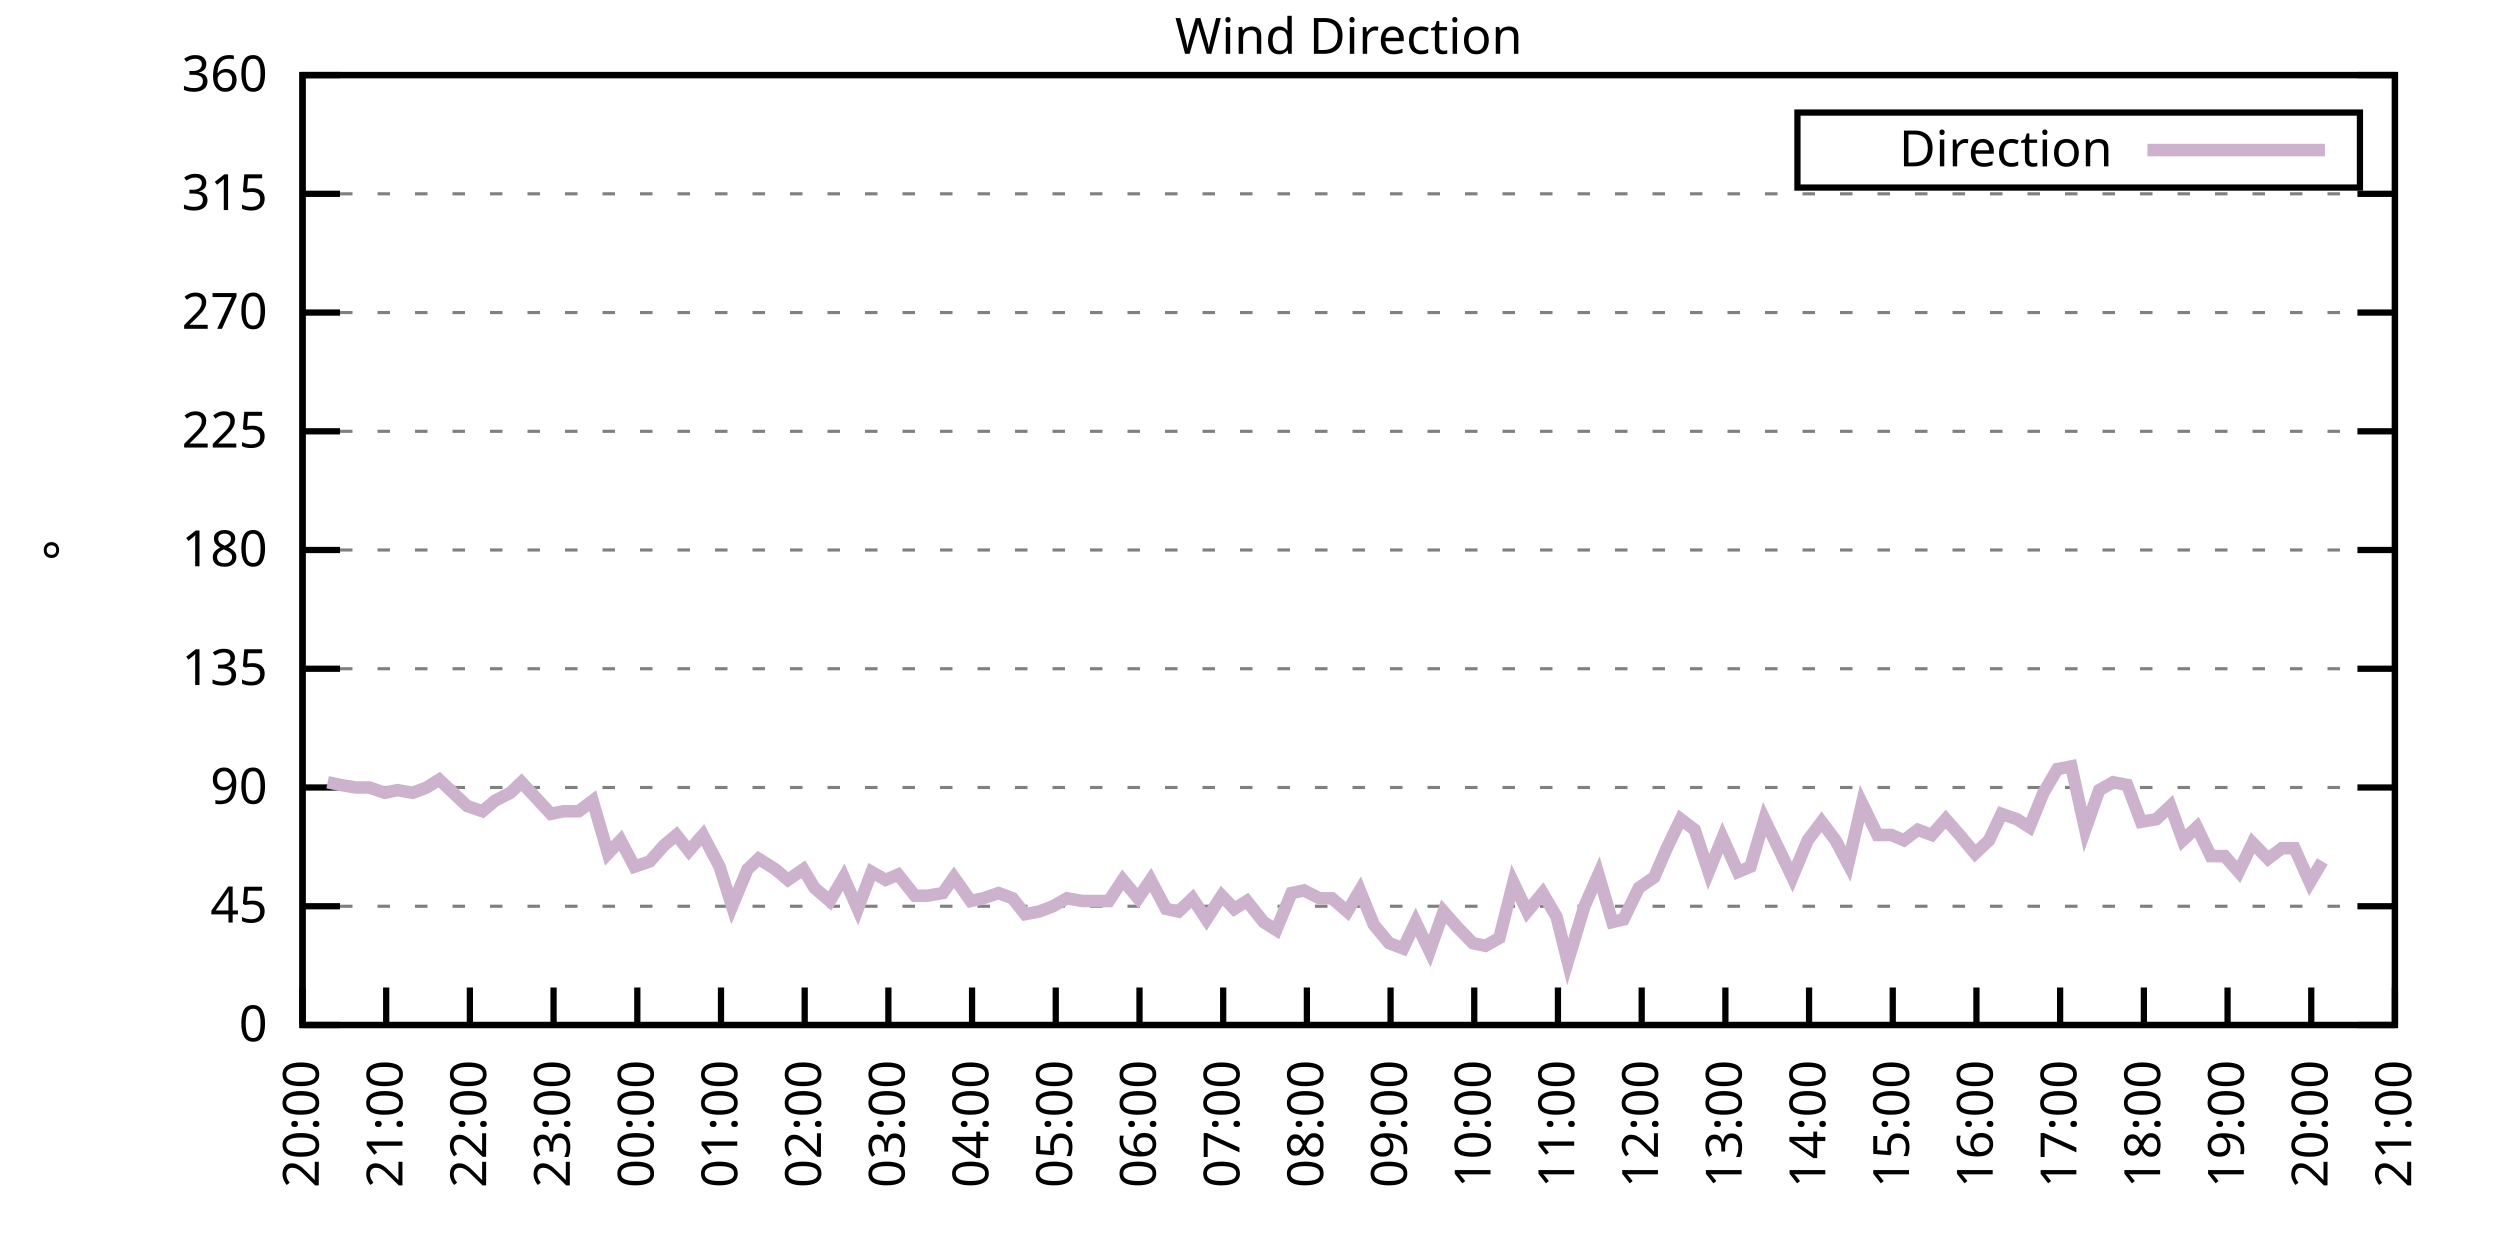
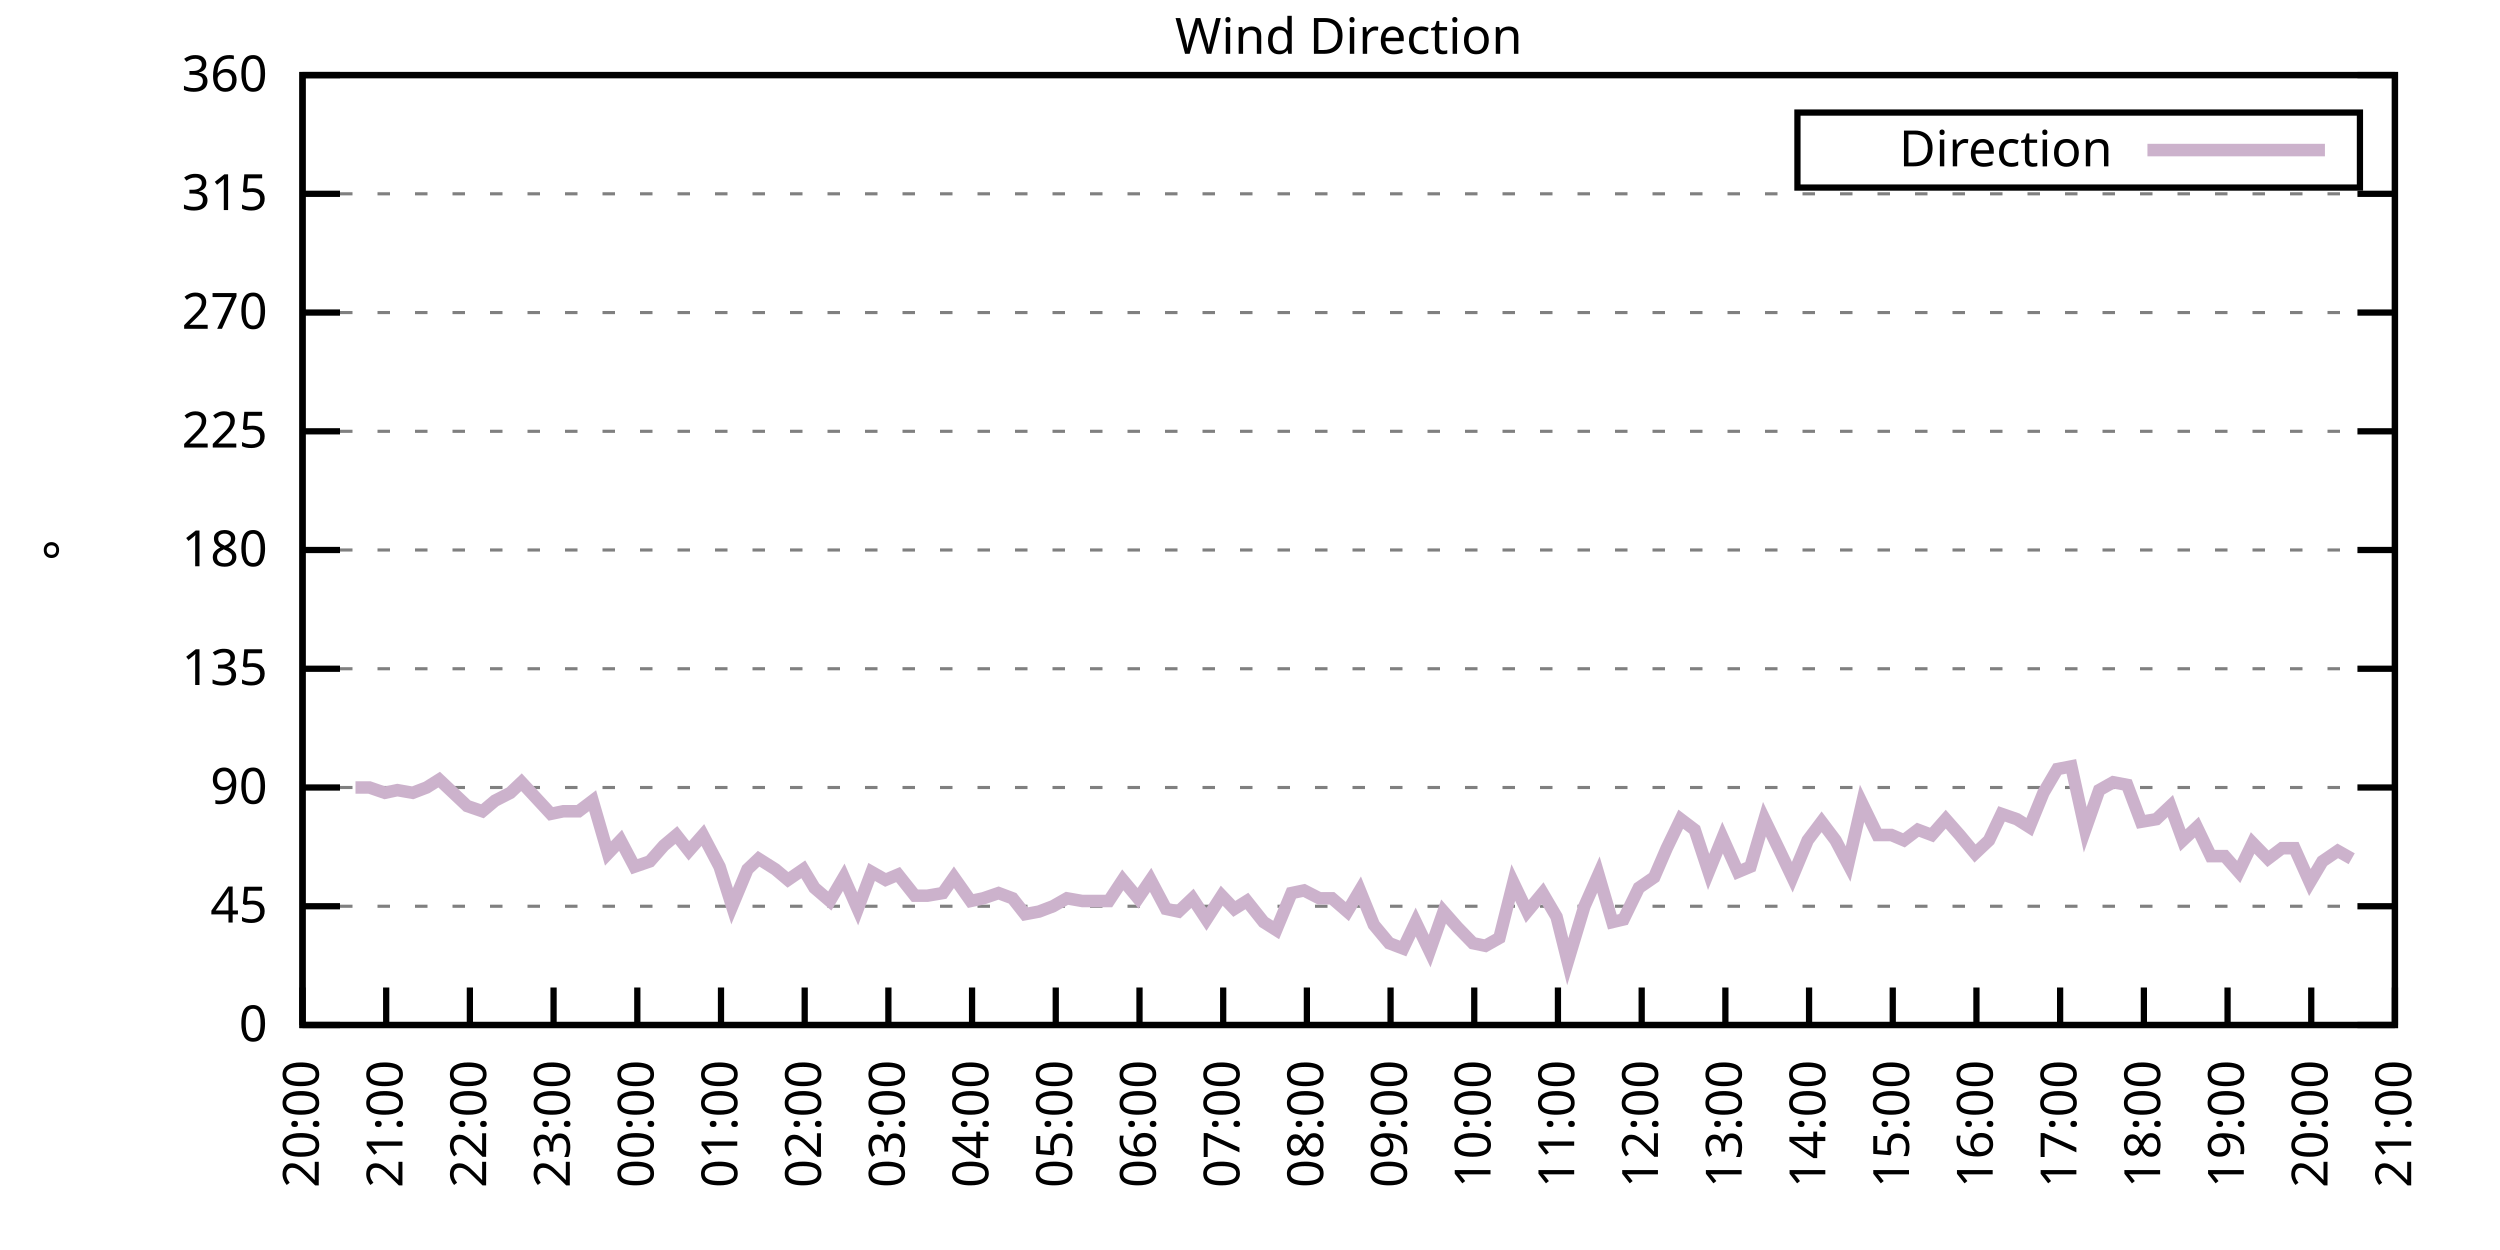
<svg xmlns="http://www.w3.org/2000/svg" xmlns:xlink="http://www.w3.org/1999/xlink" width="400" height="200" viewBox="0 0 400 200">
  <g id="gnuplot_canvas">
    <rect x="0" y="0" width="400" height="200" fill="none" />
    <defs>
      <circle id="gpDot" r="0.5" stroke-width="0.5" stroke="currentColor" />
      <path id="gpPt0" stroke-width="0.333" stroke="currentColor" d="M-1,0 h2 M0,-1 v2" />
      <path id="gpPt1" stroke-width="0.333" stroke="currentColor" d="M-1,-1 L1,1 M1,-1 L-1,1" />
      <path id="gpPt2" stroke-width="0.333" stroke="currentColor" d="M-1,0 L1,0 M0,-1 L0,1 M-1,-1 L1,1 M-1,1 L1,-1" />
      <rect id="gpPt3" stroke-width="0.333" stroke="currentColor" x="-1" y="-1" width="2" height="2" />
      <rect id="gpPt4" stroke-width="0.333" stroke="currentColor" fill="currentColor" x="-1" y="-1" width="2" height="2" />
      <circle id="gpPt5" stroke-width="0.333" stroke="currentColor" cx="0" cy="0" r="1" />
      <use xlink:href="#gpPt5" id="gpPt6" fill="currentColor" stroke="none" />
      <path id="gpPt7" stroke-width="0.333" stroke="currentColor" d="M0,-1.33 L-1.33,0.67 L1.33,0.67 z" />
      <use xlink:href="#gpPt7" id="gpPt8" fill="currentColor" stroke="none" />
      <use xlink:href="#gpPt7" id="gpPt9" stroke="currentColor" transform="rotate(180)" />
      <use xlink:href="#gpPt9" id="gpPt10" fill="currentColor" stroke="none" />
      <use xlink:href="#gpPt3" id="gpPt11" stroke="currentColor" transform="rotate(45)" />
      <use xlink:href="#gpPt11" id="gpPt12" fill="currentColor" stroke="none" />
      <path id="gpPt13" stroke-width="0.333" stroke="currentColor" d="M0,1.330 L1.265,0.411 L0.782,-1.067 L-0.782,-1.076 L-1.265,0.411 z" />
      <use xlink:href="#gpPt13" id="gpPt14" fill="currentColor" stroke="none" />
      <filter id="textbox" filterUnits="objectBoundingBox" x="0" y="0" height="1" width="1">
        <feFlood flood-color="white" flood-opacity="1" result="bgnd" />
        <feComposite in="SourceGraphic" in2="bgnd" operator="atop" />
      </filter>
      <filter id="greybox" filterUnits="objectBoundingBox" x="0" y="0" height="1" width="1">
        <feFlood flood-color="lightgrey" flood-opacity="1" result="grey" />
        <feComposite in="SourceGraphic" in2="grey" operator="atop" />
      </filter>
    </defs>
    <g fill="none" color="white" stroke="currentColor" stroke-width="1.00" stroke-linecap="butt" stroke-linejoin="miter">
</g>
    <g fill="none" color="black" stroke="currentColor" stroke-width="1.00" stroke-linecap="butt" stroke-linejoin="miter">
      <g stroke="none" shape-rendering="crispEdges">
        <polygon fill="rgb(255, 255, 255)" points="48.40,164.00 383.18,164.00 383.18,12.02 48.40,12.02 " />
      </g>
    </g>
    <g fill="none" color="black" stroke="currentColor" stroke-width="1.00" stroke-linecap="butt" stroke-linejoin="miter">
</g>
    <g fill="none" color="black" stroke="black" stroke-width="0.50" stroke-linecap="butt" stroke-linejoin="miter">
</g>
    <g fill="none" color="gray" stroke="currentColor" stroke-width="0.50" stroke-linecap="butt" stroke-linejoin="miter">
      <path stroke="gray" stroke-dasharray="2,4" class="gridline" d="M48.40,164.00 L383.19,164.00  " />
    </g>
    <g fill="none" color="gray" stroke="gray" stroke-width="1.00" stroke-linecap="butt" stroke-linejoin="miter">
</g>
    <g fill="none" color="black" stroke="currentColor" stroke-width="1.00" stroke-linecap="butt" stroke-linejoin="miter">
      <path stroke="black" d="M48.40,164.00 L54.40,164.00 M383.19,164.00 L377.19,164.00  " />
      <g transform="translate(42.80,166.60)" stroke="none" fill="black" font-family="Sans" font-size="8.00" text-anchor="end">
        <text>
          <tspan font-family="Sans"> 0</tspan>
        </text>
      </g>
    </g>
    <g fill="none" color="black" stroke="currentColor" stroke-width="1.00" stroke-linecap="butt" stroke-linejoin="miter">
</g>
    <g fill="none" color="black" stroke="black" stroke-width="0.50" stroke-linecap="butt" stroke-linejoin="miter">
</g>
    <g fill="none" color="gray" stroke="currentColor" stroke-width="0.50" stroke-linecap="butt" stroke-linejoin="miter">
      <path stroke="gray" stroke-dasharray="2,4" class="gridline" d="M48.40,145.00 L383.19,145.00  " />
    </g>
    <g fill="none" color="gray" stroke="gray" stroke-width="1.00" stroke-linecap="butt" stroke-linejoin="miter">
</g>
    <g fill="none" color="black" stroke="currentColor" stroke-width="1.00" stroke-linecap="butt" stroke-linejoin="miter">
      <path stroke="black" d="M48.40,145.00 L54.40,145.00 M383.19,145.00 L377.19,145.00  " />
      <g transform="translate(42.80,147.60)" stroke="none" fill="black" font-family="Sans" font-size="8.00" text-anchor="end">
        <text>
          <tspan font-family="Sans"> 45</tspan>
        </text>
      </g>
    </g>
    <g fill="none" color="black" stroke="currentColor" stroke-width="1.00" stroke-linecap="butt" stroke-linejoin="miter">
</g>
    <g fill="none" color="black" stroke="black" stroke-width="0.50" stroke-linecap="butt" stroke-linejoin="miter">
</g>
    <g fill="none" color="gray" stroke="currentColor" stroke-width="0.50" stroke-linecap="butt" stroke-linejoin="miter">
      <path stroke="gray" stroke-dasharray="2,4" class="gridline" d="M48.40,126.00 L383.19,126.00  " />
    </g>
    <g fill="none" color="gray" stroke="gray" stroke-width="1.00" stroke-linecap="butt" stroke-linejoin="miter">
</g>
    <g fill="none" color="black" stroke="currentColor" stroke-width="1.00" stroke-linecap="butt" stroke-linejoin="miter">
      <path stroke="black" d="M48.40,126.00 L54.40,126.00 M383.19,126.00 L377.19,126.00  " />
      <g transform="translate(42.80,128.60)" stroke="none" fill="black" font-family="Sans" font-size="8.00" text-anchor="end">
        <text>
          <tspan font-family="Sans"> 90</tspan>
        </text>
      </g>
    </g>
    <g fill="none" color="black" stroke="currentColor" stroke-width="1.00" stroke-linecap="butt" stroke-linejoin="miter">
</g>
    <g fill="none" color="black" stroke="black" stroke-width="0.50" stroke-linecap="butt" stroke-linejoin="miter">
</g>
    <g fill="none" color="gray" stroke="currentColor" stroke-width="0.50" stroke-linecap="butt" stroke-linejoin="miter">
      <path stroke="gray" stroke-dasharray="2,4" class="gridline" d="M48.40,107.00 L383.19,107.00  " />
    </g>
    <g fill="none" color="gray" stroke="gray" stroke-width="1.00" stroke-linecap="butt" stroke-linejoin="miter">
</g>
    <g fill="none" color="black" stroke="currentColor" stroke-width="1.00" stroke-linecap="butt" stroke-linejoin="miter">
      <path stroke="black" d="M48.40,107.00 L54.40,107.00 M383.19,107.00 L377.19,107.00  " />
      <g transform="translate(42.80,109.60)" stroke="none" fill="black" font-family="Sans" font-size="8.00" text-anchor="end">
        <text>
          <tspan font-family="Sans"> 135</tspan>
        </text>
      </g>
    </g>
    <g fill="none" color="black" stroke="currentColor" stroke-width="1.00" stroke-linecap="butt" stroke-linejoin="miter">
</g>
    <g fill="none" color="black" stroke="black" stroke-width="0.50" stroke-linecap="butt" stroke-linejoin="miter">
</g>
    <g fill="none" color="gray" stroke="currentColor" stroke-width="0.50" stroke-linecap="butt" stroke-linejoin="miter">
      <path stroke="gray" stroke-dasharray="2,4" class="gridline" d="M48.40,88.00 L383.19,88.00  " />
    </g>
    <g fill="none" color="gray" stroke="gray" stroke-width="1.00" stroke-linecap="butt" stroke-linejoin="miter">
</g>
    <g fill="none" color="black" stroke="currentColor" stroke-width="1.00" stroke-linecap="butt" stroke-linejoin="miter">
      <path stroke="black" d="M48.40,88.00 L54.40,88.00 M383.19,88.00 L377.19,88.00  " />
      <g transform="translate(42.80,90.60)" stroke="none" fill="black" font-family="Sans" font-size="8.00" text-anchor="end">
        <text>
          <tspan font-family="Sans"> 180</tspan>
        </text>
      </g>
    </g>
    <g fill="none" color="black" stroke="currentColor" stroke-width="1.00" stroke-linecap="butt" stroke-linejoin="miter">
</g>
    <g fill="none" color="black" stroke="black" stroke-width="0.50" stroke-linecap="butt" stroke-linejoin="miter">
</g>
    <g fill="none" color="gray" stroke="currentColor" stroke-width="0.50" stroke-linecap="butt" stroke-linejoin="miter">
      <path stroke="gray" stroke-dasharray="2,4" class="gridline" d="M48.40,69.01 L383.19,69.01  " />
    </g>
    <g fill="none" color="gray" stroke="gray" stroke-width="1.00" stroke-linecap="butt" stroke-linejoin="miter">
</g>
    <g fill="none" color="black" stroke="currentColor" stroke-width="1.00" stroke-linecap="butt" stroke-linejoin="miter">
      <path stroke="black" d="M48.40,69.01 L54.40,69.01 M383.19,69.01 L377.19,69.01  " />
      <g transform="translate(42.80,71.61)" stroke="none" fill="black" font-family="Sans" font-size="8.00" text-anchor="end">
        <text>
          <tspan font-family="Sans"> 225</tspan>
        </text>
      </g>
    </g>
    <g fill="none" color="black" stroke="currentColor" stroke-width="1.00" stroke-linecap="butt" stroke-linejoin="miter">
</g>
    <g fill="none" color="black" stroke="black" stroke-width="0.50" stroke-linecap="butt" stroke-linejoin="miter">
</g>
    <g fill="none" color="gray" stroke="currentColor" stroke-width="0.50" stroke-linecap="butt" stroke-linejoin="miter">
      <path stroke="gray" stroke-dasharray="2,4" class="gridline" d="M48.40,50.01 L383.19,50.01  " />
    </g>
    <g fill="none" color="gray" stroke="gray" stroke-width="1.00" stroke-linecap="butt" stroke-linejoin="miter">
</g>
    <g fill="none" color="black" stroke="currentColor" stroke-width="1.00" stroke-linecap="butt" stroke-linejoin="miter">
      <path stroke="black" d="M48.40,50.01 L54.40,50.01 M383.19,50.01 L377.19,50.01  " />
      <g transform="translate(42.80,52.61)" stroke="none" fill="black" font-family="Sans" font-size="8.00" text-anchor="end">
        <text>
          <tspan font-family="Sans"> 270</tspan>
        </text>
      </g>
    </g>
    <g fill="none" color="black" stroke="currentColor" stroke-width="1.00" stroke-linecap="butt" stroke-linejoin="miter">
</g>
    <g fill="none" color="black" stroke="black" stroke-width="0.50" stroke-linecap="butt" stroke-linejoin="miter">
</g>
    <g fill="none" color="gray" stroke="currentColor" stroke-width="0.50" stroke-linecap="butt" stroke-linejoin="miter">
      <path stroke="gray" stroke-dasharray="2,4" class="gridline" d="M48.40,31.01 L383.19,31.01  " />
    </g>
    <g fill="none" color="gray" stroke="gray" stroke-width="1.00" stroke-linecap="butt" stroke-linejoin="miter">
</g>
    <g fill="none" color="black" stroke="currentColor" stroke-width="1.00" stroke-linecap="butt" stroke-linejoin="miter">
      <path stroke="black" d="M48.40,31.01 L54.40,31.01 M383.19,31.01 L377.19,31.01  " />
      <g transform="translate(42.80,33.61)" stroke="none" fill="black" font-family="Sans" font-size="8.00" text-anchor="end">
        <text>
          <tspan font-family="Sans"> 315</tspan>
        </text>
      </g>
    </g>
    <g fill="none" color="black" stroke="currentColor" stroke-width="1.00" stroke-linecap="butt" stroke-linejoin="miter">
</g>
    <g fill="none" color="black" stroke="black" stroke-width="0.50" stroke-linecap="butt" stroke-linejoin="miter">
</g>
    <g fill="none" color="gray" stroke="currentColor" stroke-width="0.50" stroke-linecap="butt" stroke-linejoin="miter">
      <path stroke="gray" stroke-dasharray="2,4" class="gridline" d="M48.40,12.01 L383.19,12.01  " />
    </g>
    <g fill="none" color="gray" stroke="gray" stroke-width="1.00" stroke-linecap="butt" stroke-linejoin="miter">
</g>
    <g fill="none" color="black" stroke="currentColor" stroke-width="1.00" stroke-linecap="butt" stroke-linejoin="miter">
      <path stroke="black" d="M48.40,12.01 L54.40,12.01 M383.19,12.01 L377.19,12.01  " />
      <g transform="translate(42.80,14.61)" stroke="none" fill="black" font-family="Sans" font-size="8.00" text-anchor="end">
        <text>
          <tspan font-family="Sans"> 360</tspan>
        </text>
      </g>
    </g>
    <g fill="none" color="black" stroke="currentColor" stroke-width="1.00" stroke-linecap="butt" stroke-linejoin="miter">
      <path stroke="black" d="M48.40,164.00 L48.40,158.00  " />
      <g transform="translate(51.00,169.60) rotate(270.00)" stroke="none" fill="black" font-family="Sans" font-size="8.00" text-anchor="end">
        <text>
          <tspan font-family="Sans">20:00</tspan>
        </text>
      </g>
    </g>
    <g fill="none" color="black" stroke="currentColor" stroke-width="1.00" stroke-linecap="butt" stroke-linejoin="miter">
      <path stroke="black" d="M61.79,164.00 L61.79,158.00  " />
      <g transform="translate(64.39,169.60) rotate(270.00)" stroke="none" fill="black" font-family="Sans" font-size="8.00" text-anchor="end">
        <text>
          <tspan font-family="Sans">21:00</tspan>
        </text>
      </g>
    </g>
    <g fill="none" color="black" stroke="currentColor" stroke-width="1.00" stroke-linecap="butt" stroke-linejoin="miter">
      <path stroke="black" d="M75.18,164.00 L75.18,158.00  " />
      <g transform="translate(77.78,169.60) rotate(270.00)" stroke="none" fill="black" font-family="Sans" font-size="8.00" text-anchor="end">
        <text>
          <tspan font-family="Sans">22:00</tspan>
        </text>
      </g>
    </g>
    <g fill="none" color="black" stroke="currentColor" stroke-width="1.00" stroke-linecap="butt" stroke-linejoin="miter">
      <path stroke="black" d="M88.57,164.00 L88.57,158.00  " />
      <g transform="translate(91.17,169.60) rotate(270.00)" stroke="none" fill="black" font-family="Sans" font-size="8.00" text-anchor="end">
        <text>
          <tspan font-family="Sans">23:00</tspan>
        </text>
      </g>
    </g>
    <g fill="none" color="black" stroke="currentColor" stroke-width="1.00" stroke-linecap="butt" stroke-linejoin="miter">
      <path stroke="black" d="M101.97,164.00 L101.97,158.00  " />
      <g transform="translate(104.57,169.60) rotate(270.00)" stroke="none" fill="black" font-family="Sans" font-size="8.00" text-anchor="end">
        <text>
          <tspan font-family="Sans">00:00</tspan>
        </text>
      </g>
    </g>
    <g fill="none" color="black" stroke="currentColor" stroke-width="1.00" stroke-linecap="butt" stroke-linejoin="miter">
      <path stroke="black" d="M115.36,164.00 L115.36,158.00  " />
      <g transform="translate(117.96,169.60) rotate(270.00)" stroke="none" fill="black" font-family="Sans" font-size="8.00" text-anchor="end">
        <text>
          <tspan font-family="Sans">01:00</tspan>
        </text>
      </g>
    </g>
    <g fill="none" color="black" stroke="currentColor" stroke-width="1.00" stroke-linecap="butt" stroke-linejoin="miter">
      <path stroke="black" d="M128.75,164.00 L128.75,158.00  " />
      <g transform="translate(131.35,169.60) rotate(270.00)" stroke="none" fill="black" font-family="Sans" font-size="8.00" text-anchor="end">
        <text>
          <tspan font-family="Sans">02:00</tspan>
        </text>
      </g>
    </g>
    <g fill="none" color="black" stroke="currentColor" stroke-width="1.00" stroke-linecap="butt" stroke-linejoin="miter">
      <path stroke="black" d="M142.14,164.00 L142.14,158.00  " />
      <g transform="translate(144.74,169.60) rotate(270.00)" stroke="none" fill="black" font-family="Sans" font-size="8.00" text-anchor="end">
        <text>
          <tspan font-family="Sans">03:00</tspan>
        </text>
      </g>
    </g>
    <g fill="none" color="black" stroke="currentColor" stroke-width="1.00" stroke-linecap="butt" stroke-linejoin="miter">
      <path stroke="black" d="M155.53,164.00 L155.53,158.00  " />
      <g transform="translate(158.13,169.60) rotate(270.00)" stroke="none" fill="black" font-family="Sans" font-size="8.00" text-anchor="end">
        <text>
          <tspan font-family="Sans">04:00</tspan>
        </text>
      </g>
    </g>
    <g fill="none" color="black" stroke="currentColor" stroke-width="1.00" stroke-linecap="butt" stroke-linejoin="miter">
      <path stroke="black" d="M168.92,164.00 L168.92,158.00  " />
      <g transform="translate(171.52,169.60) rotate(270.00)" stroke="none" fill="black" font-family="Sans" font-size="8.00" text-anchor="end">
        <text>
          <tspan font-family="Sans">05:00</tspan>
        </text>
      </g>
    </g>
    <g fill="none" color="black" stroke="currentColor" stroke-width="1.00" stroke-linecap="butt" stroke-linejoin="miter">
      <path stroke="black" d="M182.32,164.00 L182.32,158.00  " />
      <g transform="translate(184.92,169.60) rotate(270.00)" stroke="none" fill="black" font-family="Sans" font-size="8.00" text-anchor="end">
        <text>
          <tspan font-family="Sans">06:00</tspan>
        </text>
      </g>
    </g>
    <g fill="none" color="black" stroke="currentColor" stroke-width="1.00" stroke-linecap="butt" stroke-linejoin="miter">
      <path stroke="black" d="M195.71,164.00 L195.71,158.00  " />
      <g transform="translate(198.31,169.60) rotate(270.00)" stroke="none" fill="black" font-family="Sans" font-size="8.00" text-anchor="end">
        <text>
          <tspan font-family="Sans">07:00</tspan>
        </text>
      </g>
    </g>
    <g fill="none" color="black" stroke="currentColor" stroke-width="1.00" stroke-linecap="butt" stroke-linejoin="miter">
      <path stroke="black" d="M209.10,164.00 L209.10,158.00  " />
      <g transform="translate(211.70,169.60) rotate(270.00)" stroke="none" fill="black" font-family="Sans" font-size="8.00" text-anchor="end">
        <text>
          <tspan font-family="Sans">08:00</tspan>
        </text>
      </g>
    </g>
    <g fill="none" color="black" stroke="currentColor" stroke-width="1.00" stroke-linecap="butt" stroke-linejoin="miter">
      <path stroke="black" d="M222.49,164.00 L222.49,158.00  " />
      <g transform="translate(225.09,169.60) rotate(270.00)" stroke="none" fill="black" font-family="Sans" font-size="8.00" text-anchor="end">
        <text>
          <tspan font-family="Sans">09:00</tspan>
        </text>
      </g>
    </g>
    <g fill="none" color="black" stroke="currentColor" stroke-width="1.00" stroke-linecap="butt" stroke-linejoin="miter">
      <path stroke="black" d="M235.88,164.00 L235.88,158.00  " />
      <g transform="translate(238.48,169.60) rotate(270.00)" stroke="none" fill="black" font-family="Sans" font-size="8.00" text-anchor="end">
        <text>
          <tspan font-family="Sans">10:00</tspan>
        </text>
      </g>
    </g>
    <g fill="none" color="black" stroke="currentColor" stroke-width="1.00" stroke-linecap="butt" stroke-linejoin="miter">
      <path stroke="black" d="M249.27,164.00 L249.27,158.00  " />
      <g transform="translate(251.87,169.60) rotate(270.00)" stroke="none" fill="black" font-family="Sans" font-size="8.00" text-anchor="end">
        <text>
          <tspan font-family="Sans">11:00</tspan>
        </text>
      </g>
    </g>
    <g fill="none" color="black" stroke="currentColor" stroke-width="1.00" stroke-linecap="butt" stroke-linejoin="miter">
      <path stroke="black" d="M262.67,164.00 L262.67,158.00  " />
      <g transform="translate(265.27,169.60) rotate(270.00)" stroke="none" fill="black" font-family="Sans" font-size="8.00" text-anchor="end">
        <text>
          <tspan font-family="Sans">12:00</tspan>
        </text>
      </g>
    </g>
    <g fill="none" color="black" stroke="currentColor" stroke-width="1.00" stroke-linecap="butt" stroke-linejoin="miter">
      <path stroke="black" d="M276.06,164.00 L276.06,158.00  " />
      <g transform="translate(278.66,169.60) rotate(270.00)" stroke="none" fill="black" font-family="Sans" font-size="8.00" text-anchor="end">
        <text>
          <tspan font-family="Sans">13:00</tspan>
        </text>
      </g>
    </g>
    <g fill="none" color="black" stroke="currentColor" stroke-width="1.00" stroke-linecap="butt" stroke-linejoin="miter">
      <path stroke="black" d="M289.45,164.00 L289.45,158.00  " />
      <g transform="translate(292.05,169.60) rotate(270.00)" stroke="none" fill="black" font-family="Sans" font-size="8.00" text-anchor="end">
        <text>
          <tspan font-family="Sans">14:00</tspan>
        </text>
      </g>
    </g>
    <g fill="none" color="black" stroke="currentColor" stroke-width="1.00" stroke-linecap="butt" stroke-linejoin="miter">
      <path stroke="black" d="M302.84,164.00 L302.84,158.00  " />
      <g transform="translate(305.44,169.60) rotate(270.00)" stroke="none" fill="black" font-family="Sans" font-size="8.00" text-anchor="end">
        <text>
          <tspan font-family="Sans">15:00</tspan>
        </text>
      </g>
    </g>
    <g fill="none" color="black" stroke="currentColor" stroke-width="1.00" stroke-linecap="butt" stroke-linejoin="miter">
      <path stroke="black" d="M316.23,164.00 L316.23,158.00  " />
      <g transform="translate(318.83,169.60) rotate(270.00)" stroke="none" fill="black" font-family="Sans" font-size="8.00" text-anchor="end">
        <text>
          <tspan font-family="Sans">16:00</tspan>
        </text>
      </g>
    </g>
    <g fill="none" color="black" stroke="currentColor" stroke-width="1.00" stroke-linecap="butt" stroke-linejoin="miter">
      <path stroke="black" d="M329.62,164.00 L329.62,158.00  " />
      <g transform="translate(332.22,169.60) rotate(270.00)" stroke="none" fill="black" font-family="Sans" font-size="8.00" text-anchor="end">
        <text>
          <tspan font-family="Sans">17:00</tspan>
        </text>
      </g>
    </g>
    <g fill="none" color="black" stroke="currentColor" stroke-width="1.00" stroke-linecap="butt" stroke-linejoin="miter">
      <path stroke="black" d="M343.02,164.00 L343.02,158.00  " />
      <g transform="translate(345.62,169.60) rotate(270.00)" stroke="none" fill="black" font-family="Sans" font-size="8.00" text-anchor="end">
        <text>
          <tspan font-family="Sans">18:00</tspan>
        </text>
      </g>
    </g>
    <g fill="none" color="black" stroke="currentColor" stroke-width="1.00" stroke-linecap="butt" stroke-linejoin="miter">
      <path stroke="black" d="M356.41,164.00 L356.41,158.00  " />
      <g transform="translate(359.01,169.60) rotate(270.00)" stroke="none" fill="black" font-family="Sans" font-size="8.00" text-anchor="end">
        <text>
          <tspan font-family="Sans">19:00</tspan>
        </text>
      </g>
    </g>
    <g fill="none" color="black" stroke="currentColor" stroke-width="1.00" stroke-linecap="butt" stroke-linejoin="miter">
      <path stroke="black" d="M369.80,164.00 L369.80,158.00  " />
      <g transform="translate(372.40,169.60) rotate(270.00)" stroke="none" fill="black" font-family="Sans" font-size="8.00" text-anchor="end">
        <text>
          <tspan font-family="Sans">20:00</tspan>
        </text>
      </g>
    </g>
    <g fill="none" color="black" stroke="currentColor" stroke-width="1.00" stroke-linecap="butt" stroke-linejoin="miter">
      <path stroke="black" d="M383.19,164.00 L383.19,158.00  " />
      <g transform="translate(385.79,169.60) rotate(270.00)" stroke="none" fill="black" font-family="Sans" font-size="8.00" text-anchor="end">
        <text>
          <tspan font-family="Sans">21:00</tspan>
        </text>
      </g>
    </g>
    <g fill="none" color="black" stroke="currentColor" stroke-width="1.00" stroke-linecap="butt" stroke-linejoin="miter">
</g>
    <g fill="none" color="black" stroke="currentColor" stroke-width="1.00" stroke-linecap="butt" stroke-linejoin="miter">
      <path stroke="black" d="M48.40,12.01 L48.40,164.00 L383.19,164.00 L383.19,12.01 L48.40,12.01 Z  " />
    </g>
    <g fill="none" color="black" stroke="currentColor" stroke-width="1.00" stroke-linecap="butt" stroke-linejoin="miter">
</g>
    <g fill="none" color="black" stroke="currentColor" stroke-width="1.00" stroke-linecap="butt" stroke-linejoin="miter">
      <path stroke="black" d="M287.59,30.01 L287.59,18.01 L377.59,18.01 L377.59,30.01 L287.59,30.01 Z  " />
    </g>
    <g id="Wind_direction_plot_1">
      <g fill="none" color="white" stroke="black" stroke-width="2.00" stroke-linecap="butt" stroke-linejoin="miter">
</g>
      <g fill="none" color="black" stroke="currentColor" stroke-width="2.00" stroke-linecap="butt" stroke-linejoin="miter">
        <g transform="translate(337.99,26.61)" stroke="none" fill="black" font-family="Sans" font-size="8.00" text-anchor="end">
          <text>
            <tspan font-family="Sans">Direction</tspan>
          </text>
        </g>
      </g>
      <g fill="none" color="black" stroke="currentColor" stroke-width="2.00" stroke-linecap="butt" stroke-linejoin="miter">
-         <path stroke="rgb(204, 178, 204)" d="M343.59,24.01 L371.99,24.01 M52.42,125.16 L54.43,125.58 L56.88,126.00 L59.11,126.00 L61.57,126.85 L63.58,126.42   L66.03,126.85 L68.26,126.00 L70.27,124.74 L74.74,128.96 L77.19,129.80 L79.20,128.11 L81.66,126.85 L83.44,125.16   L88.13,130.22 L90.14,129.80 L92.59,129.80 L94.82,128.11 L97.28,136.56 L99.29,134.45 L101.52,138.67 L103.98,137.82   L106.21,135.29 L108.22,133.60 L110.22,136.14 L112.46,133.60 L115.13,138.67 L117.14,145.00 L119.60,139.09 L121.38,137.40   L124.06,139.09 L126.07,140.78 L128.53,139.09 L130.31,142.05 L132.77,144.16 L135.00,140.36 L137.23,145.42 L139.46,139.51   L141.69,140.78 L143.70,139.93 L146.38,143.31 L148.39,143.31 L150.85,142.89 L152.63,140.36 L155.31,144.16 L157.32,143.73   L159.77,142.89 L162.01,143.73 L164.01,146.27 L166.25,145.85 L168.48,145.00 L170.71,143.73 L173.17,144.16 L175.17,144.16   L177.41,144.16 L179.64,140.78 L182.09,143.73 L184.10,140.78 L186.56,145.42 L188.57,145.85 L190.80,143.73 L193.03,147.11   L195.48,143.31 L197.49,145.42 L199.50,144.16 L202.18,147.53 L204.19,148.80 L206.64,142.89 L208.65,142.47 L211.11,143.73   L213.12,143.73 L215.57,145.85 L217.58,142.47 L219.81,147.96 L222.27,150.91 L224.50,151.76 L226.51,147.53 L228.74,152.18   L230.97,145.85 L233.20,148.38 L235.66,150.91 L237.67,151.33 L239.90,150.07 L242.13,141.20 L244.36,145.85 L246.82,142.89   L249.05,146.69 L250.84,153.87 L253.51,145.00 L255.75,139.93 L257.98,147.53 L259.76,147.11 L262.22,142.05 L264.67,140.36   L266.68,135.71 L268.92,131.07 L271.15,132.76 L273.38,139.51 L275.61,134.02 L278.07,139.51 L280.07,138.67 L282.31,131.07   L284.76,136.14 L286.77,140.36 L289.23,134.45 L291.46,131.49 L293.69,134.45 L295.70,138.25 L297.93,128.54 L300.39,133.60   L302.62,133.60 L304.63,134.45 L306.86,132.76 L309.09,133.60 L311.32,131.07 L313.55,133.60 L316.01,136.56 L318.24,134.45   L320.25,130.22 L322.70,131.07 L324.71,132.34 L326.95,126.85 L329.18,123.05 L331.41,122.62 L333.64,132.76 L335.87,126.42   L338.10,125.16 L340.34,125.58 L342.57,131.49 L345.02,131.07 L347.26,128.96 L349.26,134.45 L351.50,132.34 L353.73,136.98   L355.96,136.98 L358.19,139.51 L360.42,134.87 L362.88,137.40 L365.11,135.71 L367.12,135.71 L369.58,141.20 L371.58,137.82    " />
+         <path stroke="rgb(204, 178, 204)" d="M343.59,24.01 L371.99,24.01 M56.88,126.00 L59.11,126.00 L61.57,126.85 L63.58,126.42 L66.03,126.85 L68.26,126.00   L70.27,124.74 L74.74,128.96 L77.19,129.80 L79.20,128.11 L81.66,126.85 L83.44,125.16 L88.13,130.22 L90.14,129.80   L92.59,129.80 L94.82,128.11 L97.28,136.56 L99.29,134.45 L101.52,138.67 L103.98,137.82 L106.21,135.29 L108.22,133.60   L110.22,136.14 L112.46,133.60 L115.13,138.67 L117.14,145.00 L119.60,139.09 L121.38,137.40 L124.06,139.09 L126.07,140.78   L128.53,139.09 L130.31,142.05 L132.77,144.16 L135.00,140.36 L137.23,145.42 L139.46,139.51 L141.69,140.78 L143.70,139.93   L146.38,143.31 L148.39,143.31 L150.85,142.89 L152.63,140.36 L155.31,144.16 L157.32,143.73 L159.77,142.89 L162.01,143.73   L164.01,146.27 L166.25,145.85 L168.48,145.00 L170.71,143.73 L173.17,144.16 L175.17,144.16 L177.41,144.16 L179.64,140.78   L182.09,143.73 L184.10,140.78 L186.56,145.42 L188.57,145.85 L190.80,143.73 L193.03,147.11 L195.48,143.31 L197.49,145.42   L199.50,144.16 L202.18,147.53 L204.19,148.80 L206.64,142.89 L208.65,142.47 L211.11,143.73 L213.12,143.73 L215.57,145.85   L217.58,142.47 L219.81,147.96 L222.27,150.91 L224.50,151.76 L226.51,147.53 L228.74,152.18 L230.97,145.85 L233.20,148.38   L235.66,150.91 L237.67,151.33 L239.90,150.07 L242.13,141.20 L244.36,145.85 L246.82,142.89 L249.05,146.69 L250.84,153.87   L253.51,145.00 L255.75,139.93 L257.98,147.53 L259.76,147.11 L262.22,142.05 L264.67,140.36 L266.68,135.71 L268.92,131.07   L271.15,132.76 L273.38,139.51 L275.61,134.02 L278.07,139.51 L280.07,138.67 L282.31,131.07 L284.76,136.14 L286.77,140.36   L289.23,134.45 L291.46,131.49 L293.69,134.45 L295.70,138.25 L297.93,128.54 L300.39,133.60 L302.62,133.60 L304.63,134.45   L306.86,132.76 L309.09,133.60 L311.32,131.07 L313.55,133.60 L316.01,136.56 L318.24,134.45 L320.25,130.22 L322.70,131.07   L324.71,132.34 L326.95,126.85 L329.18,123.05 L331.41,122.62 L333.64,132.76 L335.87,126.42 L338.10,125.16 L340.34,125.58   L342.57,131.49 L345.02,131.07 L347.26,128.96 L349.26,134.45 L351.50,132.34 L353.73,136.98 L355.96,136.98 L358.19,139.51   L360.42,134.87 L362.88,137.40 L365.11,135.71 L367.12,135.71 L369.58,141.20 L371.58,137.82 L374.04,136.14 L376.27,137.40    " />
      </g>
    </g>
    <g fill="none" color="black" stroke="currentColor" stroke-width="2.00" stroke-linecap="butt" stroke-linejoin="miter">
</g>
    <g fill="none" color="black" stroke="black" stroke-width="1.00" stroke-linecap="butt" stroke-linejoin="miter">
</g>
    <g fill="none" color="black" stroke="currentColor" stroke-width="1.00" stroke-linecap="butt" stroke-linejoin="miter">
      <path stroke="black" d="M48.40,12.01 L48.40,164.00 L383.19,164.00 L383.19,12.01 L48.40,12.01 Z  " />
      <g transform="translate(12.80,88.01) rotate(270.00)" stroke="none" fill="black" font-family="Sans" font-size="8.00" text-anchor="middle">
        <text>
          <tspan font-family="Sans">°</tspan>
        </text>
      </g>
    </g>
    <g fill="none" color="black" stroke="currentColor" stroke-width="1.00" stroke-linecap="butt" stroke-linejoin="miter">
</g>
    <g fill="none" color="black" stroke="currentColor" stroke-width="1.00" stroke-linecap="butt" stroke-linejoin="miter">
      <g transform="translate(215.79,8.61)" stroke="none" fill="black" font-family="Sans" font-size="8.00" text-anchor="middle">
        <text>
          <tspan font-family="Sans">Wind Direction</tspan>
        </text>
      </g>
    </g>
    <g fill="none" color="black" stroke="currentColor" stroke-width="1.00" stroke-linecap="butt" stroke-linejoin="miter">
</g>
  </g>
</svg>
